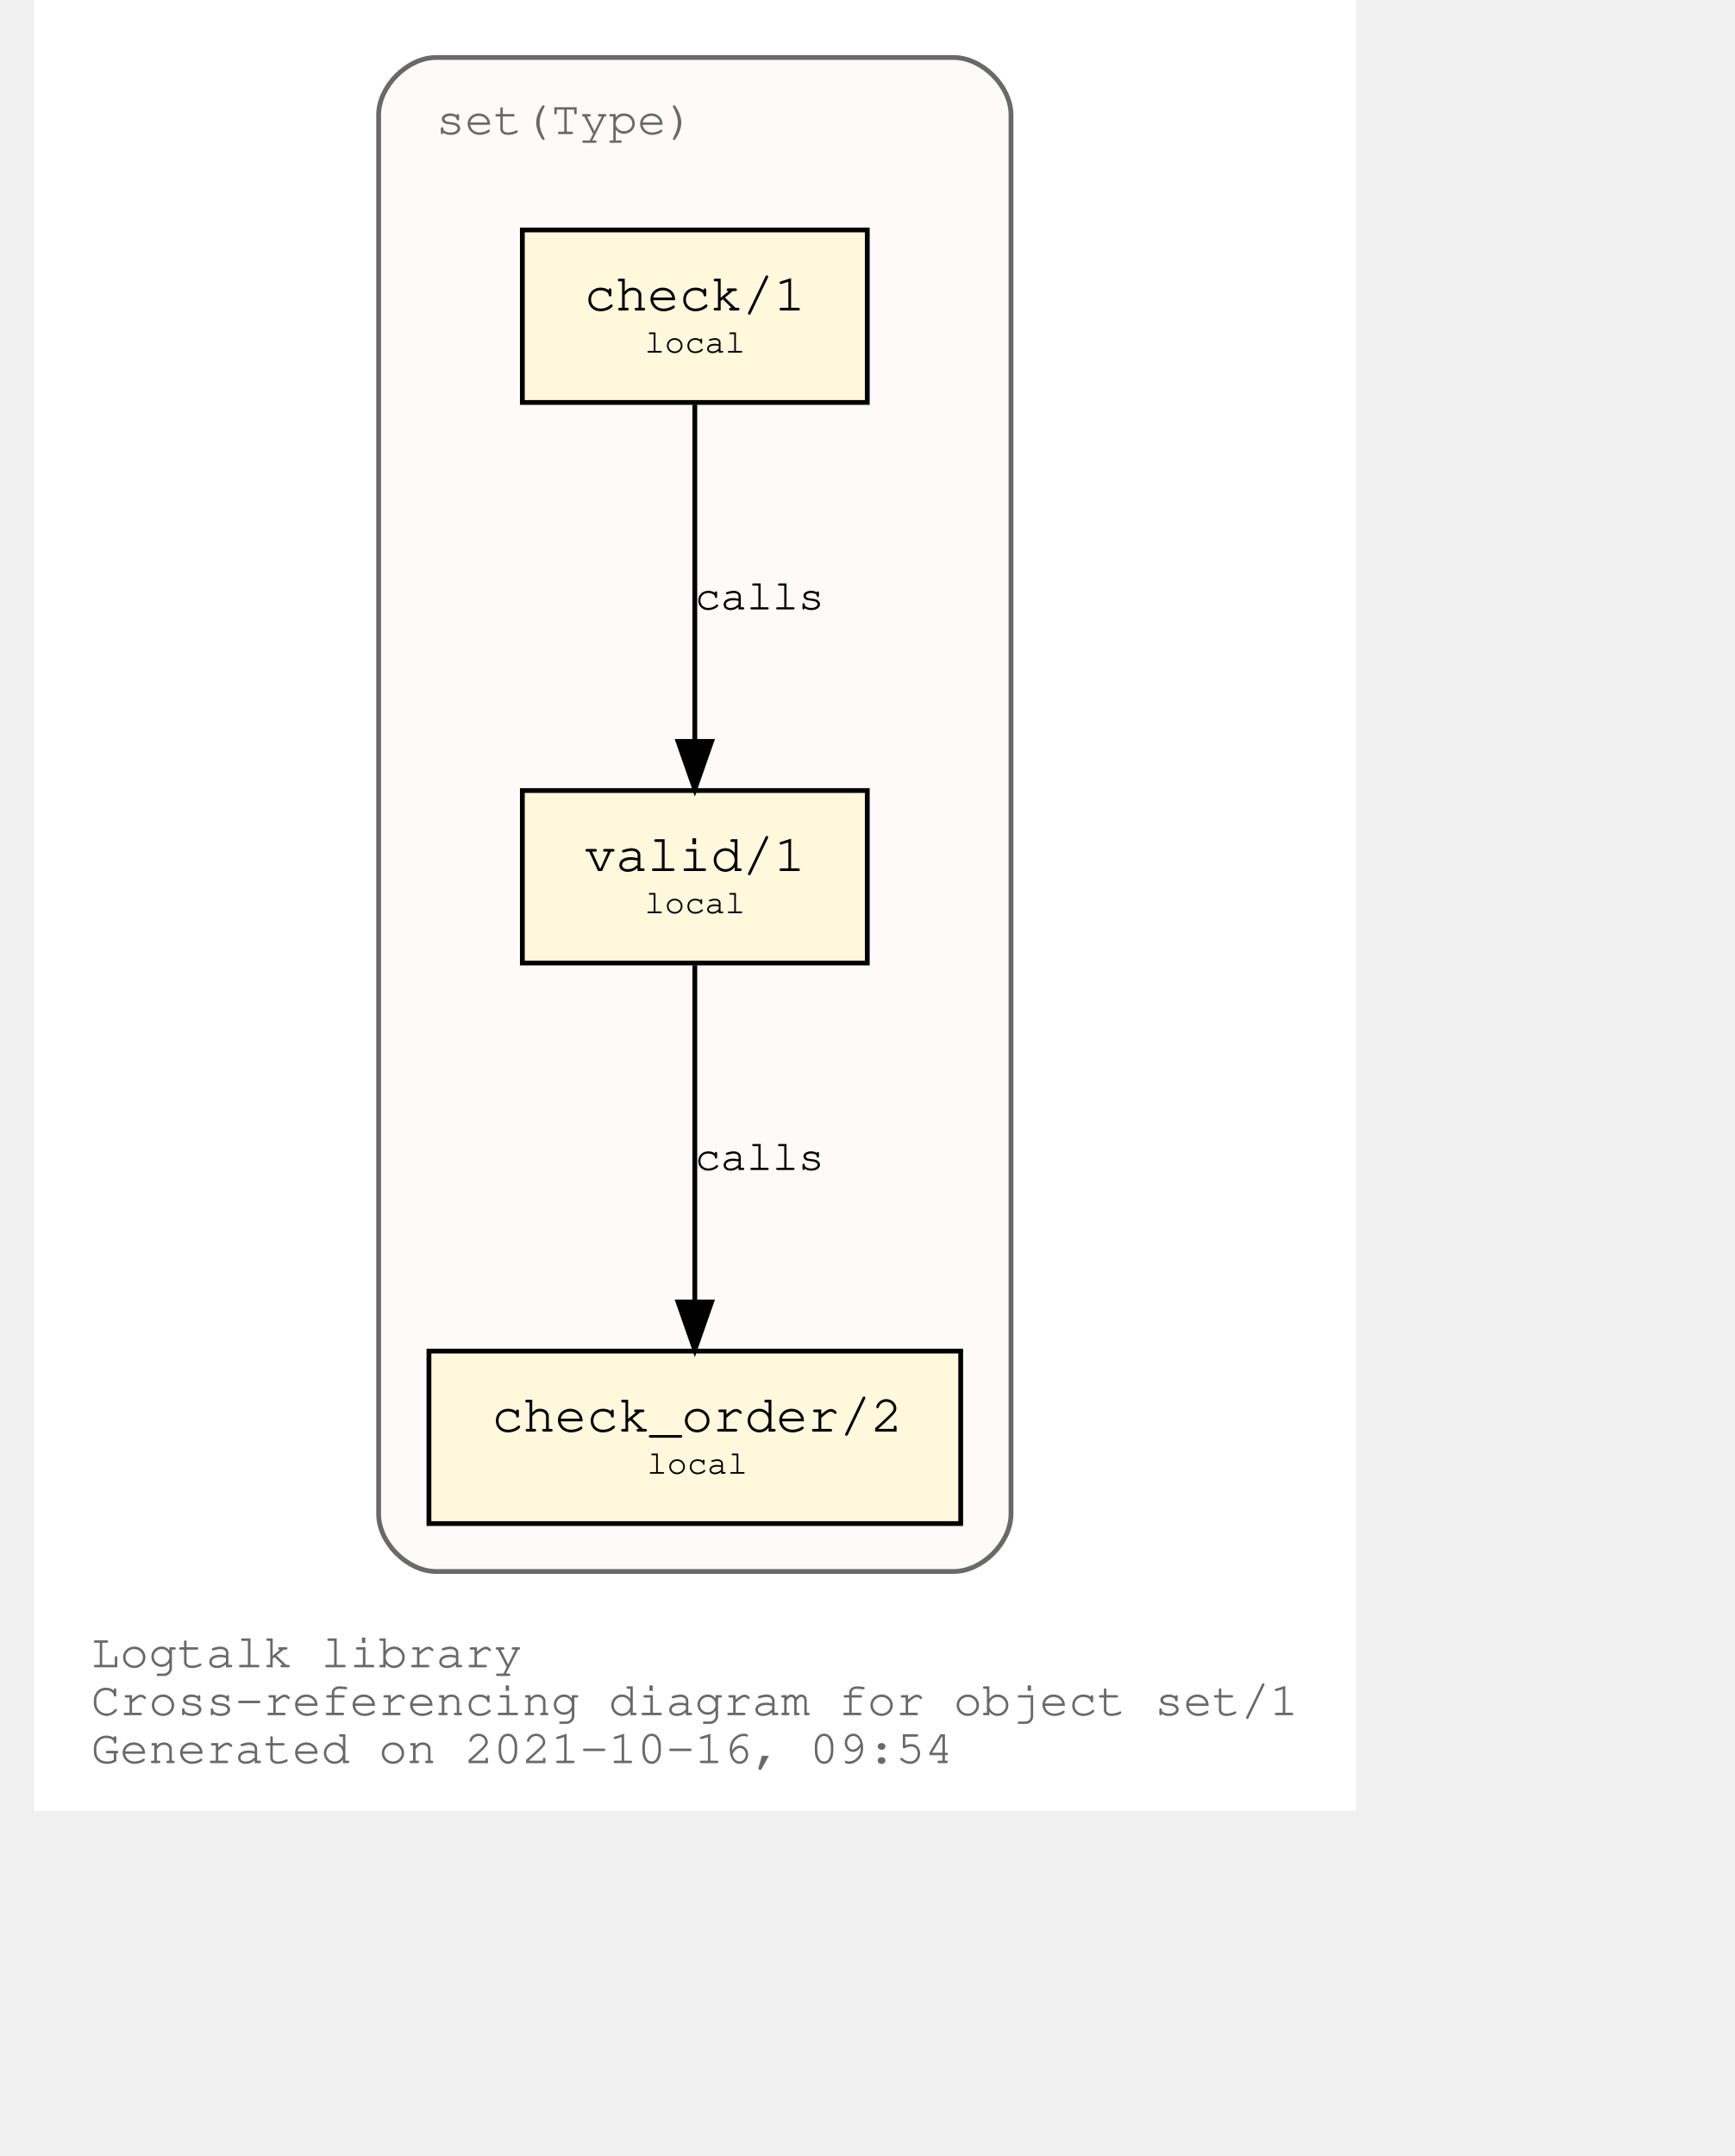
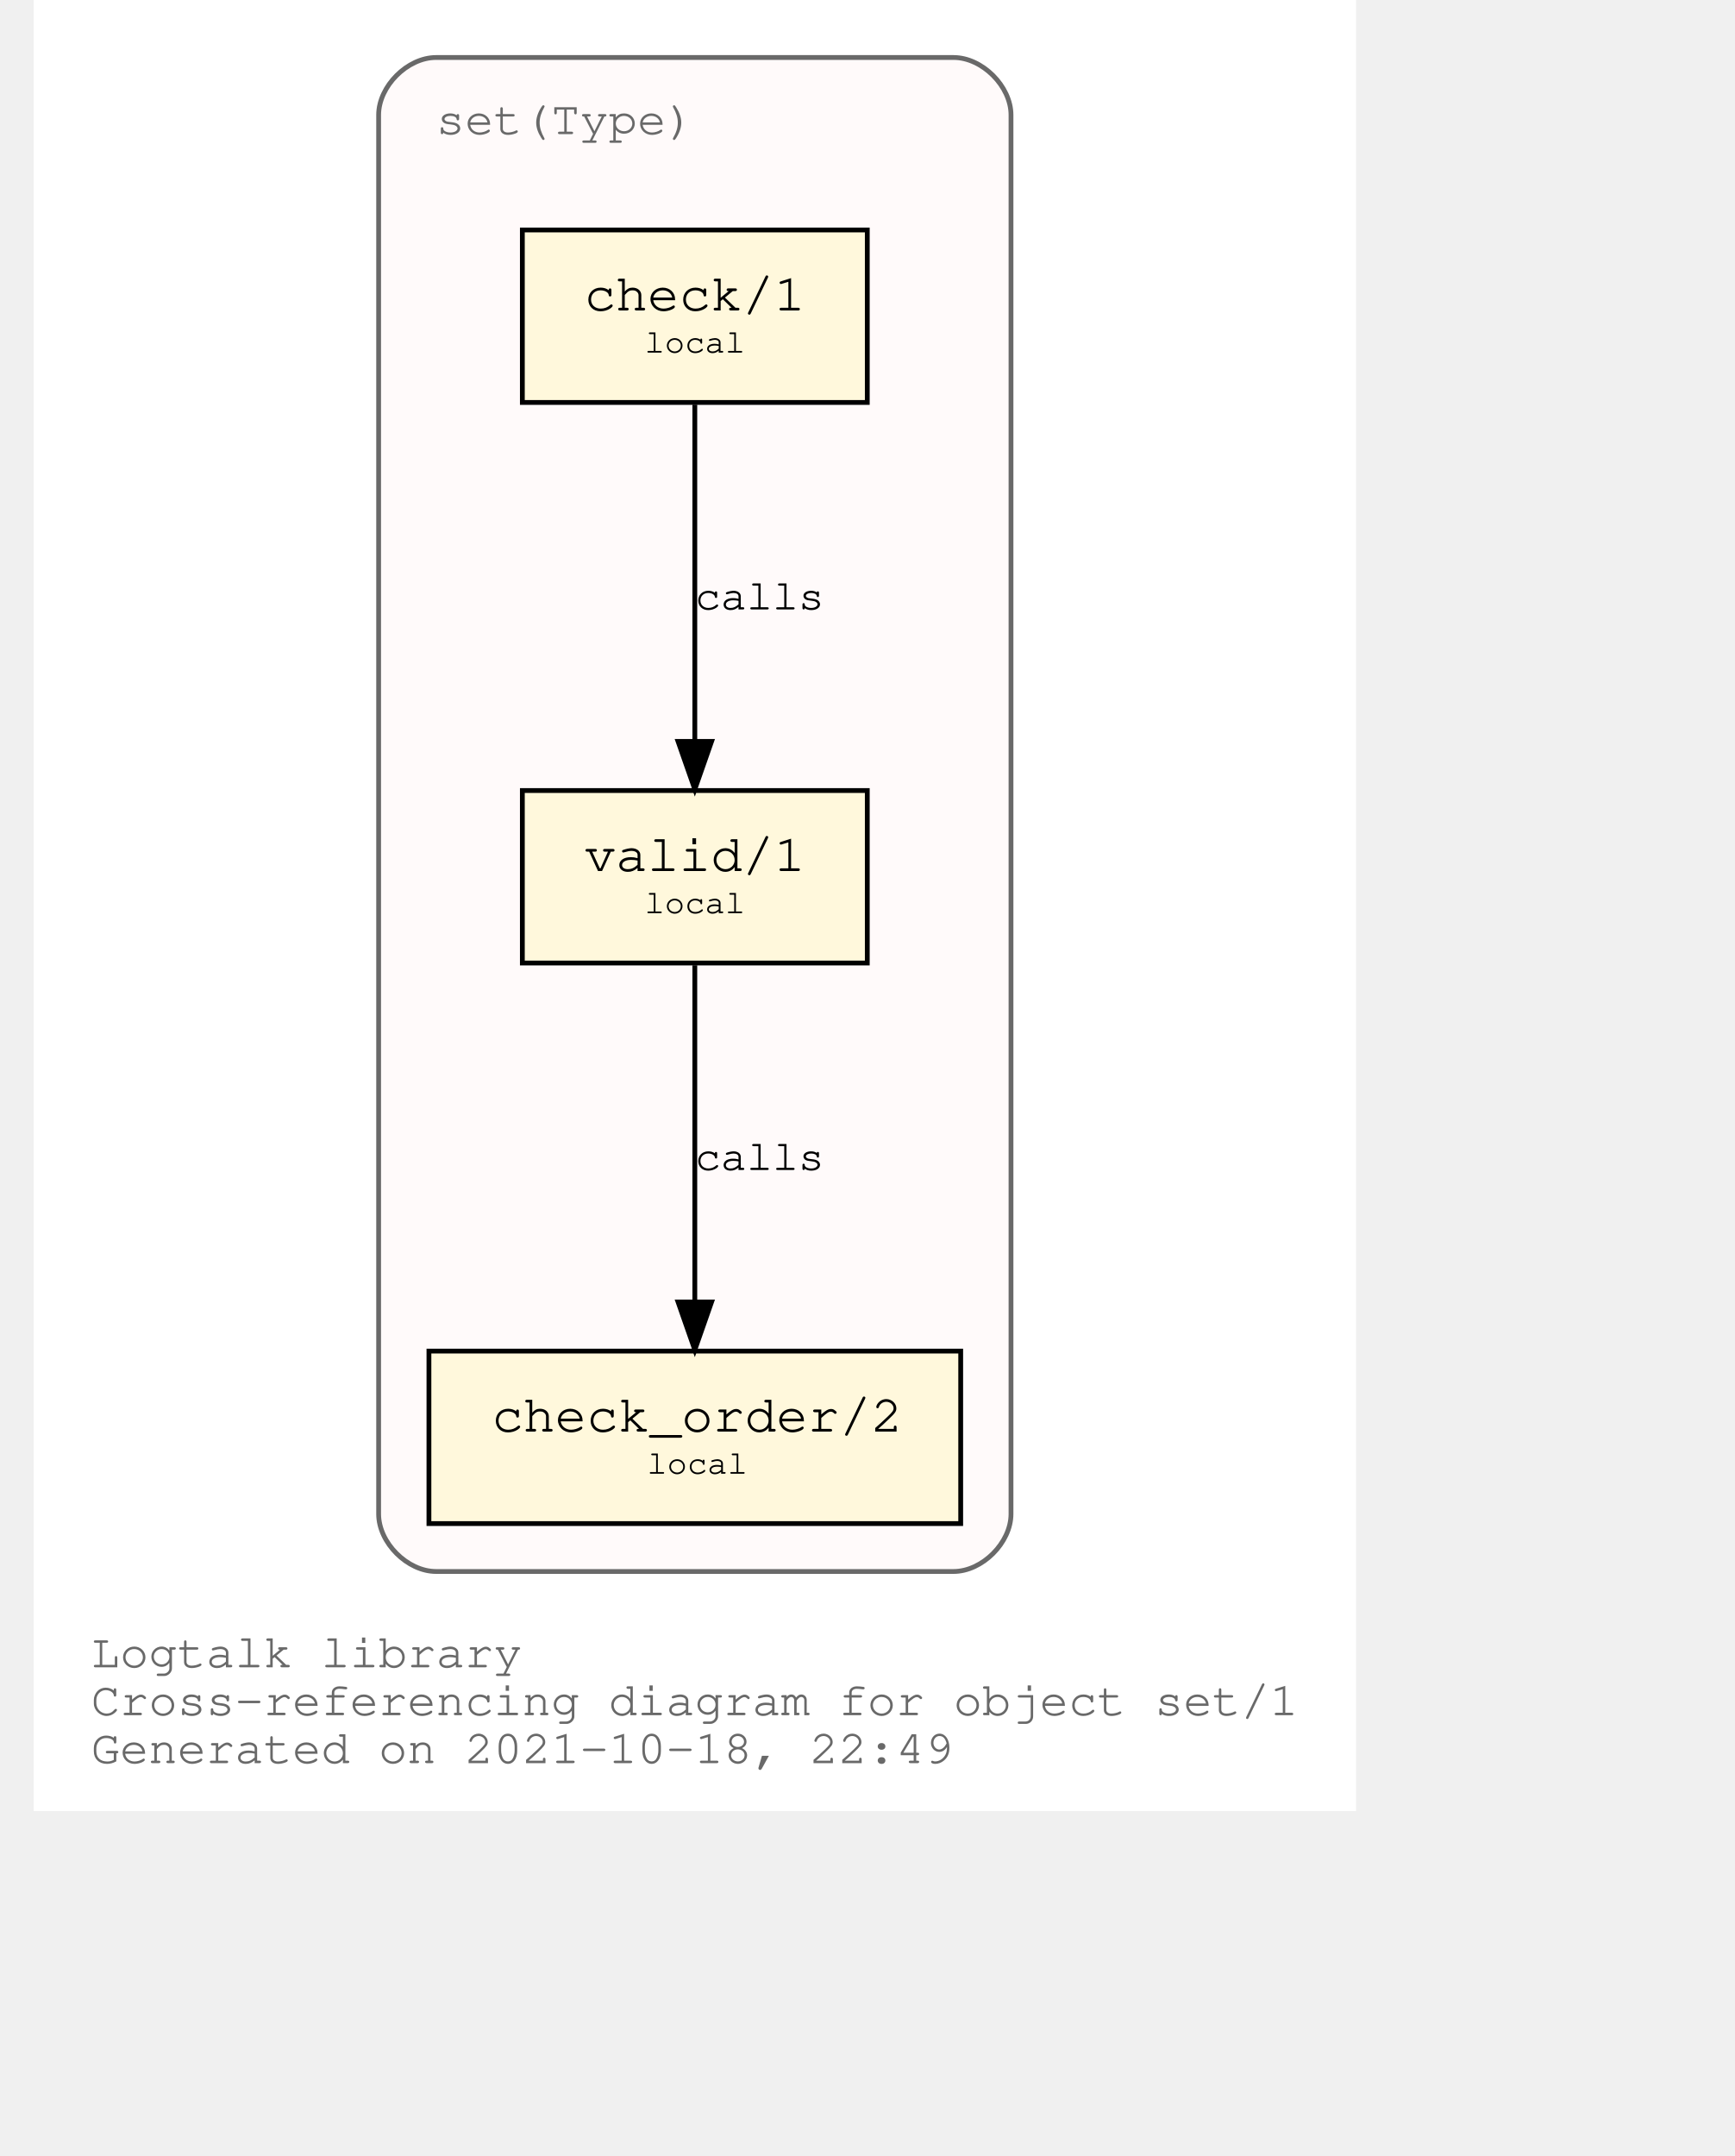
<svg xmlns="http://www.w3.org/2000/svg" xmlns:xlink="http://www.w3.org/1999/xlink" width="420pt" height="522pt" viewBox="72.00 72.00 348.04 450.00">
  <g id="graph0" class="graph" transform="scale(1 1) rotate(0) translate(76 446)">
    <polygon fill="white" stroke="transparent" points="-4,4 -4,-374 272.04,-374 272.04,4 -4,4" />
    <text text-anchor="start" x="8" y="-26" font-family="Courier,monospace" font-size="10.00" fill="dimgray">Logtalk library</text>
    <text text-anchor="start" x="8" y="-16" font-family="Courier,monospace" font-size="10.00" fill="dimgray">Cross-referencing diagram for object set/1</text>
-     <text text-anchor="start" x="8" y="-6" font-family="Courier,monospace" font-size="10.00" fill="dimgray">Generated on 2021-10-16, 09:54</text>
+     <text text-anchor="start" x="8" y="-6" font-family="Courier,monospace" font-size="10.00" fill="dimgray">Generated on 2021-10-18, 22:49</text>
    <g id="clust1" class="cluster">
      <g id="a_clust1">
        <a xlink:title="set(Type)">
          <path fill="snow" stroke="dimgray" d="M80.02,-46C80.02,-46 188.02,-46 188.02,-46 194.02,-46 200.02,-52 200.02,-58 200.02,-58 200.02,-350 200.02,-350 200.02,-356 194.02,-362 188.02,-362 188.02,-362 80.02,-362 80.02,-362 74.02,-362 68.02,-356 68.02,-350 68.02,-350 68.02,-58 68.02,-58 68.02,-52 74.02,-46 80.02,-46" />
          <g id="a_clust1_0">
-             <a xlink:href="https://github.com/LogtalkDotOrg/logtalk3/tree/b8503e174680610636077c583560e26d3a6d3aaa/library/sets/set1.lgt" xlink:title="https://github.com/LogtalkDotOrg/logtalk3/tree/b8503e174680610636077c583560e26d3a6d3aaa/library/sets/set1.lgt">
+             <a xlink:href="https://github.com/LogtalkDotOrg/logtalk3/tree/1161f316f90335ee1e119d22eaaf7b4a5605f9d7/library/sets/set1.lgt" xlink:title="https://github.com/LogtalkDotOrg/logtalk3/tree/1161f316f90335ee1e119d22eaaf7b4a5605f9d7/library/sets/set1.lgt">
              <text text-anchor="start" x="80.02" y="-346" font-family="Courier,monospace" font-size="10.00" fill="dimgray">set(Type)</text>
            </a>
          </g>
        </a>
      </g>
    </g>
    <g id="node1" class="node">
      <g id="a_node1">
-         <a xlink:href="https://github.com/LogtalkDotOrg/logtalk3/tree/b8503e174680610636077c583560e26d3a6d3aaa/library/sets/set1.lgt#L33" xlink:title="https://github.com/LogtalkDotOrg/logtalk3/tree/b8503e174680610636077c583560e26d3a6d3aaa/library/sets/set1.lgt#L33">
+         <a xlink:href="https://github.com/LogtalkDotOrg/logtalk3/tree/1161f316f90335ee1e119d22eaaf7b4a5605f9d7/library/sets/set1.lgt#L33" xlink:title="https://github.com/LogtalkDotOrg/logtalk3/tree/1161f316f90335ee1e119d22eaaf7b4a5605f9d7/library/sets/set1.lgt#L33">
          <polygon fill="cornsilk" stroke="black" points="170.02,-209 98.02,-209 98.02,-173 170.02,-173 170.02,-209" />
          <text text-anchor="start" x="105.82" y="-192.8" font-family="Courier,monospace" font-size="9.00"> </text>
          <text text-anchor="start" x="110.92" y="-192.2" font-family="Courier,monospace" font-size="11.00">valid/1</text>
          <text text-anchor="start" x="156.82" y="-192.8" font-family="Courier,monospace" font-size="9.00"> </text>
          <text text-anchor="start" x="105.82" y="-182.8" font-family="Courier,monospace" font-size="9.00"> </text>
          <text text-anchor="start" x="123.52" y="-183.4" font-family="Courier,monospace" font-size="7.00">local</text>
          <text text-anchor="start" x="156.82" y="-182.8" font-family="Courier,monospace" font-size="9.00"> </text>
        </a>
      </g>
    </g>
    <g id="node2" class="node">
      <g id="a_node2">
-         <a xlink:href="https://github.com/LogtalkDotOrg/logtalk3/tree/b8503e174680610636077c583560e26d3a6d3aaa/library/sets/set1.lgt#L42" xlink:title="https://github.com/LogtalkDotOrg/logtalk3/tree/b8503e174680610636077c583560e26d3a6d3aaa/library/sets/set1.lgt#L42">
+         <a xlink:href="https://github.com/LogtalkDotOrg/logtalk3/tree/1161f316f90335ee1e119d22eaaf7b4a5605f9d7/library/sets/set1.lgt#L42" xlink:title="https://github.com/LogtalkDotOrg/logtalk3/tree/1161f316f90335ee1e119d22eaaf7b4a5605f9d7/library/sets/set1.lgt#L42">
          <polygon fill="cornsilk" stroke="black" points="189.52,-92 78.52,-92 78.52,-56 189.52,-56 189.52,-92" />
          <text text-anchor="start" x="86.82" y="-75.8" font-family="Courier,monospace" font-size="9.00"> </text>
          <text text-anchor="start" x="91.61" y="-75.2" font-family="Courier,monospace" font-size="11.00">check_order/2</text>
          <text text-anchor="start" x="176.82" y="-75.8" font-family="Courier,monospace" font-size="9.00"> </text>
          <text text-anchor="start" x="86.82" y="-65.8" font-family="Courier,monospace" font-size="9.00"> </text>
          <text text-anchor="start" x="124.02" y="-66.4" font-family="Courier,monospace" font-size="7.00">local</text>
          <text text-anchor="start" x="176.82" y="-65.8" font-family="Courier,monospace" font-size="9.00"> </text>
        </a>
      </g>
    </g>
    <g id="edge1" class="edge">
      <g id="a_edge1">
-         <a xlink:href="https://github.com/LogtalkDotOrg/logtalk3/tree/b8503e174680610636077c583560e26d3a6d3aaa/library/sets/set1.lgt#L39" xlink:title="calls">
+         <a xlink:href="https://github.com/LogtalkDotOrg/logtalk3/tree/1161f316f90335ee1e119d22eaaf7b4a5605f9d7/library/sets/set1.lgt#L39" xlink:title="calls">
          <path fill="none" stroke="black" d="M134.02,-172.53C134.02,-153.94 134.02,-124.24 134.02,-102.5" />
          <polygon fill="black" stroke="black" points="137.52,-102.25 134.02,-92.25 130.52,-102.25 137.52,-102.25" />
        </a>
      </g>
      <g id="a_edge1-label">
-         <a xlink:href="https://github.com/LogtalkDotOrg/logtalk3/tree/b8503e174680610636077c583560e26d3a6d3aaa/library/sets/set1.lgt#L39" xlink:title="https://github.com/LogtalkDotOrg/logtalk3/tree/b8503e174680610636077c583560e26d3a6d3aaa/library/sets/set1.lgt#L39">
+         <a xlink:href="https://github.com/LogtalkDotOrg/logtalk3/tree/1161f316f90335ee1e119d22eaaf7b4a5605f9d7/library/sets/set1.lgt#L39" xlink:title="https://github.com/LogtalkDotOrg/logtalk3/tree/1161f316f90335ee1e119d22eaaf7b4a5605f9d7/library/sets/set1.lgt#L39">
          <text text-anchor="start" x="134.02" y="-129.8" font-family="Courier,monospace" font-size="9.00">calls</text>
        </a>
      </g>
    </g>
    <g id="node3" class="node">
      <g id="a_node3">
-         <a xlink:href="https://github.com/LogtalkDotOrg/logtalk3/tree/b8503e174680610636077c583560e26d3a6d3aaa/library/sets/set1.lgt#L55" xlink:title="https://github.com/LogtalkDotOrg/logtalk3/tree/b8503e174680610636077c583560e26d3a6d3aaa/library/sets/set1.lgt#L55">
+         <a xlink:href="https://github.com/LogtalkDotOrg/logtalk3/tree/1161f316f90335ee1e119d22eaaf7b4a5605f9d7/library/sets/set1.lgt#L55" xlink:title="https://github.com/LogtalkDotOrg/logtalk3/tree/1161f316f90335ee1e119d22eaaf7b4a5605f9d7/library/sets/set1.lgt#L55">
          <polygon fill="cornsilk" stroke="black" points="170.02,-326 98.02,-326 98.02,-290 170.02,-290 170.02,-326" />
          <text text-anchor="start" x="105.82" y="-309.8" font-family="Courier,monospace" font-size="9.00"> </text>
          <text text-anchor="start" x="110.92" y="-309.2" font-family="Courier,monospace" font-size="11.00">check/1</text>
          <text text-anchor="start" x="156.82" y="-309.8" font-family="Courier,monospace" font-size="9.00"> </text>
          <text text-anchor="start" x="105.82" y="-299.8" font-family="Courier,monospace" font-size="9.00"> </text>
          <text text-anchor="start" x="123.52" y="-300.4" font-family="Courier,monospace" font-size="7.00">local</text>
          <text text-anchor="start" x="156.82" y="-299.8" font-family="Courier,monospace" font-size="9.00"> </text>
        </a>
      </g>
    </g>
    <g id="edge2" class="edge">
      <g id="a_edge2">
-         <a xlink:href="https://github.com/LogtalkDotOrg/logtalk3/tree/b8503e174680610636077c583560e26d3a6d3aaa/library/sets/set1.lgt#L55" xlink:title="calls">
+         <a xlink:href="https://github.com/LogtalkDotOrg/logtalk3/tree/1161f316f90335ee1e119d22eaaf7b4a5605f9d7/library/sets/set1.lgt#L55" xlink:title="calls">
          <path fill="none" stroke="black" d="M134.02,-289.53C134.02,-270.94 134.02,-241.24 134.02,-219.5" />
          <polygon fill="black" stroke="black" points="137.52,-219.25 134.02,-209.25 130.52,-219.25 137.52,-219.25" />
        </a>
      </g>
      <g id="a_edge2-label">
-         <a xlink:href="https://github.com/LogtalkDotOrg/logtalk3/tree/b8503e174680610636077c583560e26d3a6d3aaa/library/sets/set1.lgt#L55" xlink:title="https://github.com/LogtalkDotOrg/logtalk3/tree/b8503e174680610636077c583560e26d3a6d3aaa/library/sets/set1.lgt#L55">
+         <a xlink:href="https://github.com/LogtalkDotOrg/logtalk3/tree/1161f316f90335ee1e119d22eaaf7b4a5605f9d7/library/sets/set1.lgt#L55" xlink:title="https://github.com/LogtalkDotOrg/logtalk3/tree/1161f316f90335ee1e119d22eaaf7b4a5605f9d7/library/sets/set1.lgt#L55">
          <text text-anchor="start" x="134.02" y="-246.8" font-family="Courier,monospace" font-size="9.00">calls</text>
        </a>
      </g>
    </g>
  </g>
</svg>
